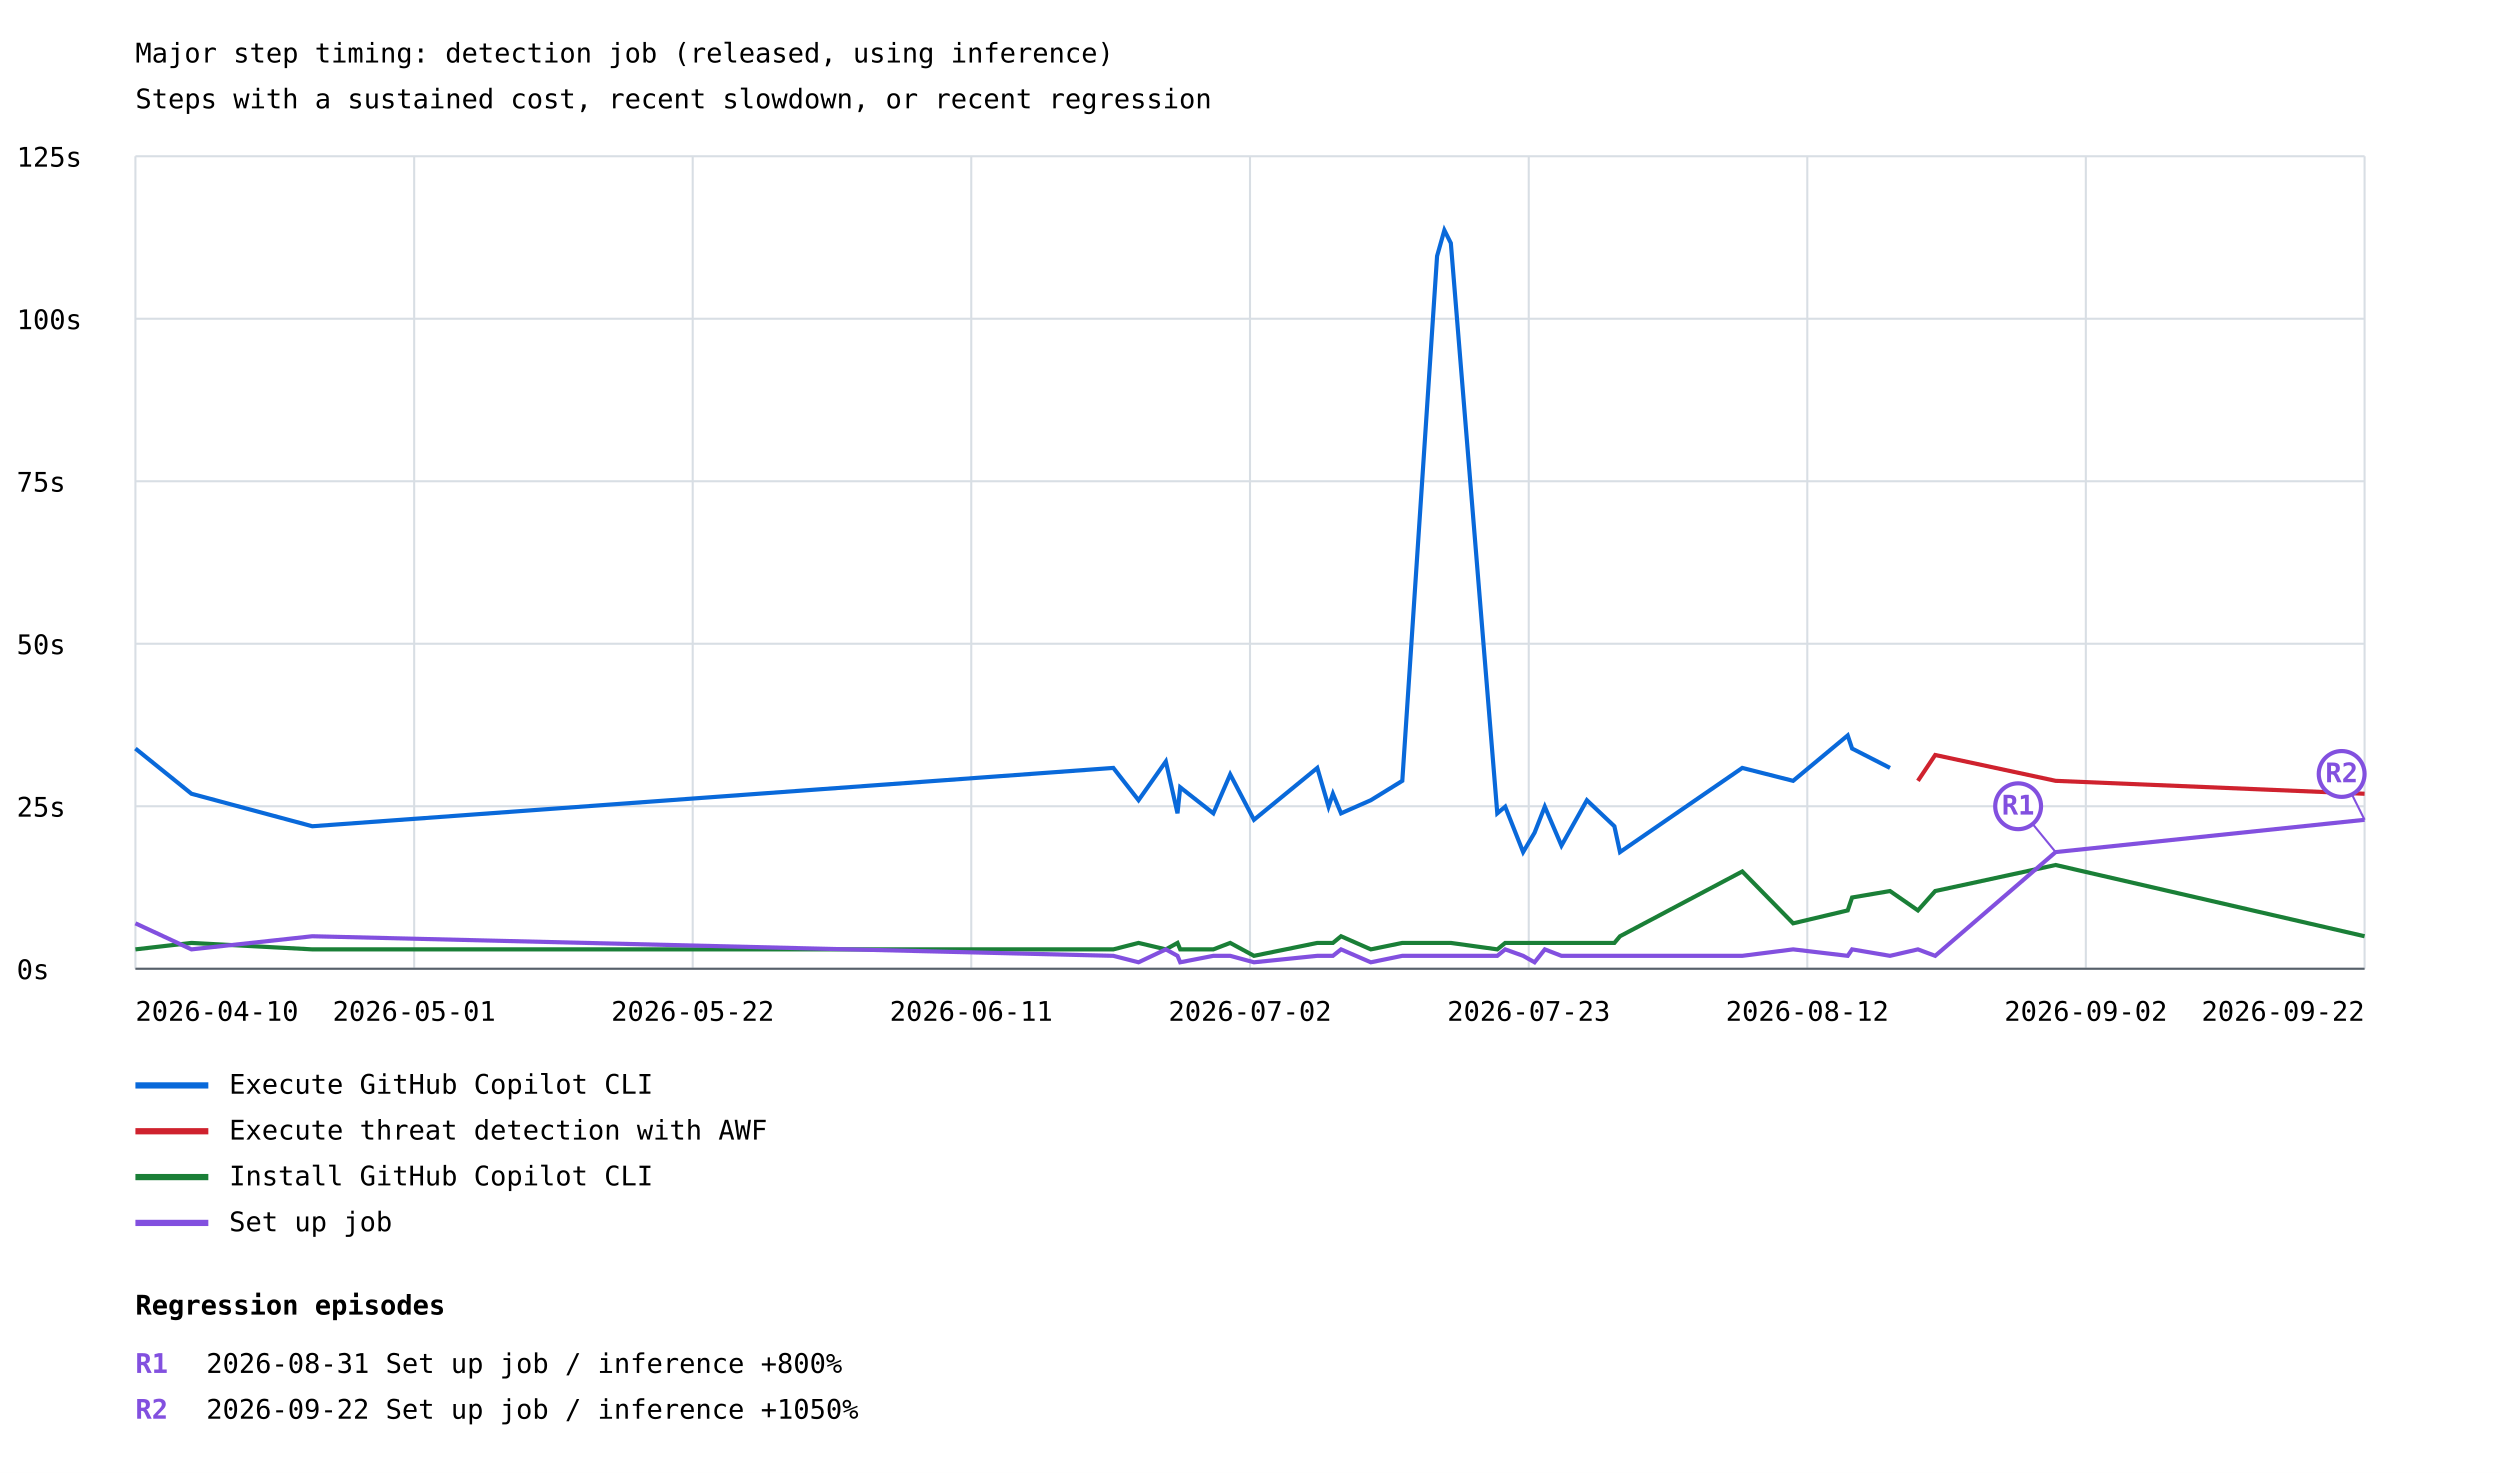
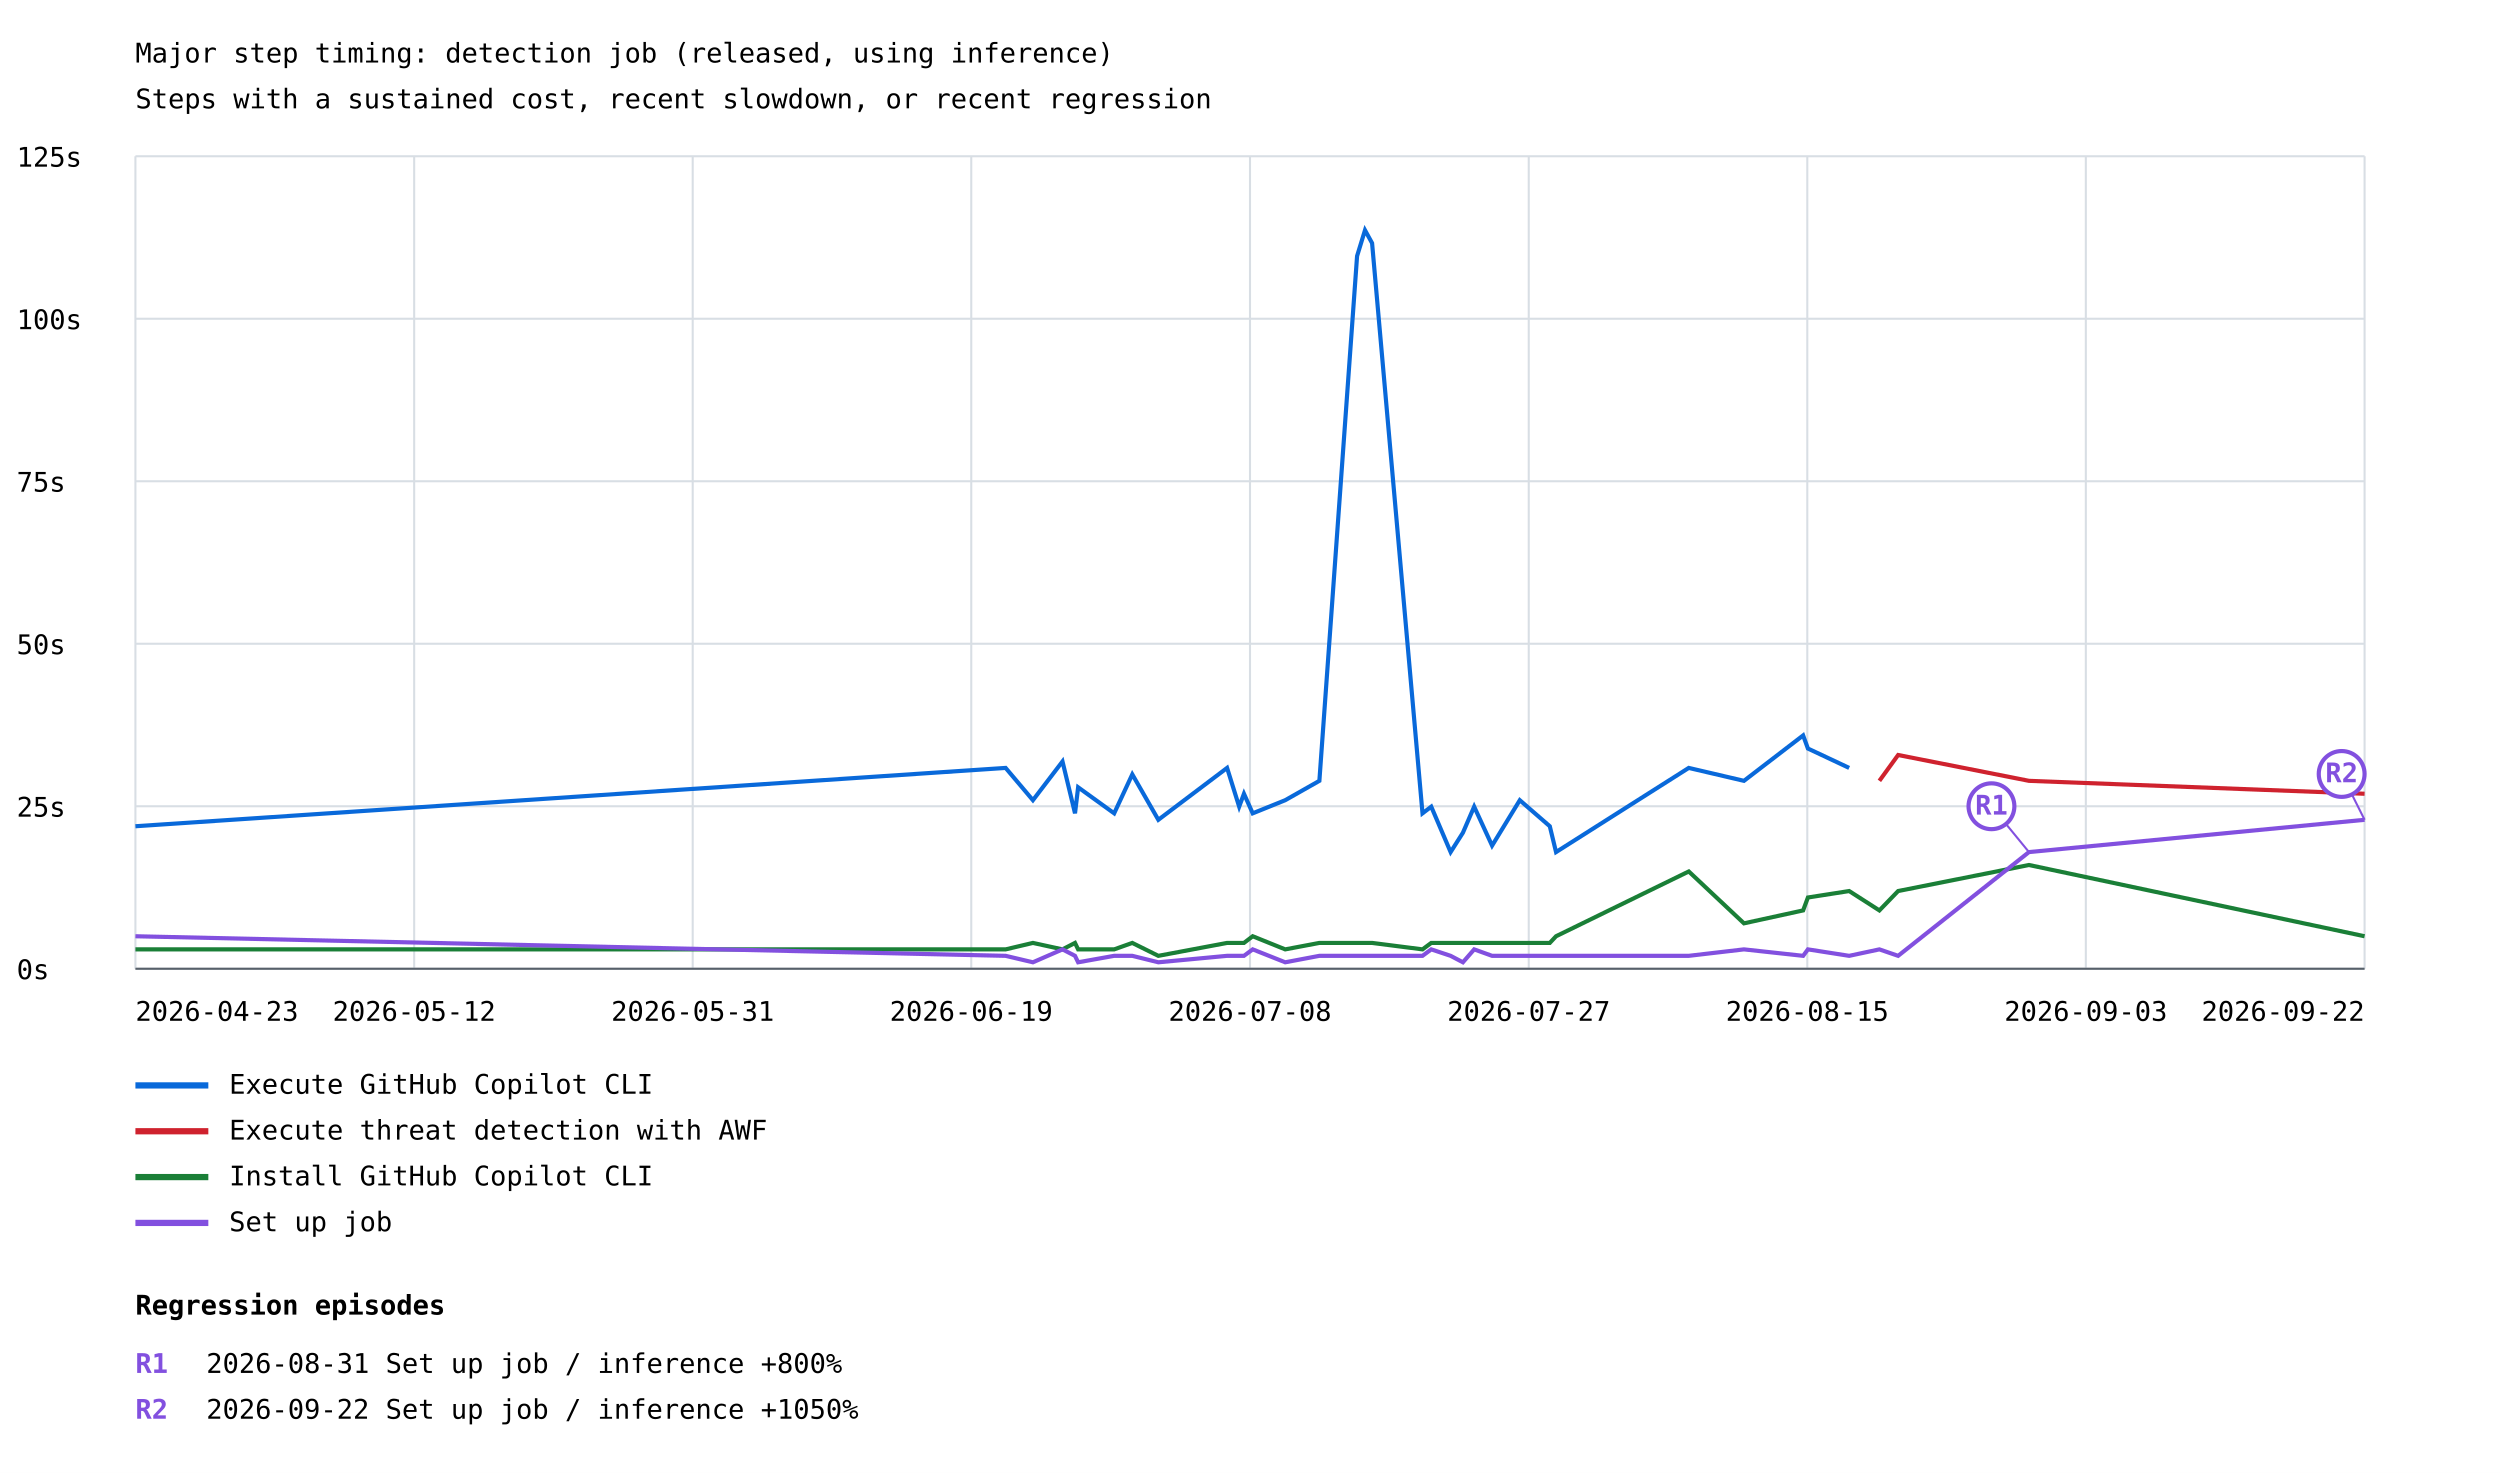
<svg xmlns="http://www.w3.org/2000/svg" width="1200" height="707" viewBox="0 0 1200 707">
  <rect width="100%" height="100%" fill="white" />
  <style>text{font-family:ui-monospace,monospace;font-size:13px}.axis{stroke:#57606a;stroke-width:1}.grid{stroke:#d8dee4;stroke-width:1}</style>
  <text x="65" y="30" font-size="20">Major step timing: detection job (released, using inference)</text>
  <text x="65" y="52">Steps with a sustained cost, recent slowdown, or recent regression</text>
  <line class="grid" x1="65" y1="465.0" x2="1135" y2="465.0" />
  <text x="8" y="470.0">0s</text>
  <line class="grid" x1="65" y1="387.0" x2="1135" y2="387.0" />
  <text x="8" y="392.0">25s</text>
  <line class="grid" x1="65" y1="309.0" x2="1135" y2="309.0" />
  <text x="8" y="314.0">50s</text>
  <line class="grid" x1="65" y1="231.0" x2="1135" y2="231.0" />
  <text x="8" y="236.0">75s</text>
  <line class="grid" x1="65" y1="153.0" x2="1135" y2="153.0" />
  <text x="8" y="158.0">100s</text>
  <line class="grid" x1="65" y1="75.0" x2="1135" y2="75.0" />
  <text x="8" y="80.0">125s</text>
  <line class="grid" x1="65.0" y1="75" x2="65.0" y2="465" />
  <line class="grid" x1="198.8" y1="75" x2="198.8" y2="465" />
  <line class="grid" x1="332.5" y1="75" x2="332.5" y2="465" />
  <line class="grid" x1="466.2" y1="75" x2="466.2" y2="465" />
  <line class="grid" x1="600.0" y1="75" x2="600.0" y2="465" />
  <line class="grid" x1="733.8" y1="75" x2="733.8" y2="465" />
  <line class="grid" x1="867.5" y1="75" x2="867.5" y2="465" />
  <line class="grid" x1="1001.2" y1="75" x2="1001.2" y2="465" />
  <line class="grid" x1="1135.0" y1="75" x2="1135.0" y2="465" />
-   <polyline points="65.0,359.3 91.9,381.0 149.9,396.6 534.4,368.6 546.5,384.1 559.6,365.5 565.2,390.4 566.5,377.9 582.4,390.4 590.5,371.7 601.9,393.5 632.3,368.6 637.7,387.2 639.8,381.0 643.7,390.4 658.0,384.1 673.1,374.8 689.8,122.9 693.3,110.5 696.4,116.7 718.7,390.4 722.5,387.2 731.1,409.0 736.6,399.7 741.5,387.2 749.5,405.9 761.7,384.1 774.9,396.6 777.6,409.0 836.3,368.6 860.7,374.8 886.9,353.0 889.0,359.3 907.2,368.6" fill="none" stroke="#0969da" stroke-width="2" />
+   <polyline points="65.0,396.6 482.7,368.6 495.8,384.1 510.0,365.5 516.0,390.4 517.5,377.9 534.8,390.4 543.5,371.7 556.0,393.5 589.0,368.6 594.8,387.2 597.1,381.0 601.3,390.4 616.9,384.1 633.3,374.8 651.4,122.9 655.2,110.5 658.6,116.7 682.8,390.4 687.0,387.2 696.3,409.0 702.2,399.7 707.6,387.2 716.2,405.9 729.5,384.1 743.9,396.6 746.9,409.0 810.6,368.6 837.1,374.8 865.5,353.0 867.8,359.3 887.6,368.6" fill="none" stroke="#0969da" stroke-width="2" />
  <line x1="65" y1="521" x2="100" y2="521" stroke="#0969da" stroke-width="3" />
  <text x="110" y="525">Execute GitHub Copilot CLI</text>
-   <polyline points="920.6,374.8 928.9,362.4 986.7,374.8 1135.0,381.0" fill="none" stroke="#cf222e" stroke-width="2" />
+   <polyline points="902.1,374.8 911.1,362.4 973.9,374.8 1135.0,381.0" fill="none" stroke="#cf222e" stroke-width="2" />
  <line x1="65" y1="543" x2="100" y2="543" stroke="#cf222e" stroke-width="3" />
  <text x="110" y="547">Execute threat detection with AWF</text>
-   <polyline points="65.0,455.7 91.9,452.6 149.9,455.7 534.4,455.7 546.5,452.6 559.6,455.7 565.2,452.6 566.5,455.7 582.4,455.7 590.5,452.6 601.9,458.8 632.3,452.6 637.7,452.6 639.8,452.6 643.7,449.4 658.0,455.7 673.1,452.6 689.8,452.6 693.3,452.6 696.4,452.6 718.7,455.7 722.5,452.6 731.1,452.6 736.6,452.6 741.5,452.6 749.5,452.6 761.7,452.6 774.9,452.6 777.6,449.4 836.3,418.3 860.7,443.2 886.9,437.0 889.0,430.8 907.2,427.7 920.6,437.0 928.9,427.7 986.7,415.2 1135.0,449.4" fill="none" stroke="#1a7f37" stroke-width="2" />
+   <polyline points="65.0,455.7 482.7,455.7 495.8,452.6 510.0,455.7 516.0,452.6 517.5,455.7 534.8,455.7 543.5,452.6 556.0,458.8 589.0,452.6 594.8,452.6 597.1,452.6 601.3,449.4 616.9,455.7 633.3,452.6 651.4,452.6 655.2,452.6 658.6,452.6 682.8,455.7 687.0,452.6 696.3,452.6 702.2,452.6 707.6,452.6 716.2,452.6 729.5,452.6 743.9,452.6 746.9,449.4 810.6,418.3 837.1,443.2 865.5,437.0 867.8,430.8 887.6,427.7 902.1,437.0 911.1,427.7 973.9,415.2 1135.0,449.4" fill="none" stroke="#1a7f37" stroke-width="2" />
  <line x1="65" y1="565" x2="100" y2="565" stroke="#1a7f37" stroke-width="3" />
  <text x="110" y="569">Install GitHub Copilot CLI</text>
-   <polyline points="65.0,443.2 91.9,455.7 149.9,449.4 534.4,458.8 546.5,461.9 559.6,455.7 565.2,458.8 566.5,461.9 582.4,458.8 590.5,458.8 601.9,461.9 632.3,458.8 637.7,458.8 639.8,458.8 643.7,455.7 658.0,461.9 673.1,458.8 689.8,458.8 693.3,458.8 696.4,458.8 718.7,458.8 722.5,455.7 731.1,458.8 736.6,461.9 741.5,455.7 749.5,458.8 761.7,458.8 774.9,458.8 777.6,458.8 836.3,458.8 860.7,455.7 886.9,458.8 889.0,455.7 907.2,458.8 920.6,455.7 928.9,458.8 986.7,409.0 1135.0,393.5" fill="none" stroke="#8250df" stroke-width="2" />
-   <line x1="986.7" y1="409.0" x2="968.7" y2="387.0" stroke="#8250df" stroke-width="1" />
-   <circle cx="968.7" cy="387.0" r="11" fill="white" stroke="#8250df" stroke-width="2" />
-   <text x="968.7" y="391.0" fill="#8250df" font-size="10" font-weight="bold" text-anchor="middle">R1</text>
+   <polyline points="65.0,449.4 482.7,458.8 495.8,461.9 510.0,455.7 516.0,458.8 517.5,461.9 534.8,458.8 543.5,458.8 556.0,461.9 589.0,458.8 594.8,458.8 597.1,458.8 601.3,455.7 616.9,461.9 633.3,458.8 651.4,458.8 655.2,458.8 658.6,458.8 682.8,458.8 687.0,455.7 696.3,458.8 702.2,461.9 707.6,455.7 716.2,458.8 729.5,458.8 743.9,458.8 746.9,458.8 810.6,458.8 837.1,455.7 865.5,458.8 867.8,455.7 887.6,458.8 902.1,455.7 911.1,458.8 973.9,409.0 1135.0,393.5" fill="none" stroke="#8250df" stroke-width="2" />
+   <line x1="973.9" y1="409.0" x2="955.9" y2="387.0" stroke="#8250df" stroke-width="1" />
+   <circle cx="955.9" cy="387.0" r="11" fill="white" stroke="#8250df" stroke-width="2" />
+   <text x="955.9" y="391.0" fill="#8250df" font-size="10" font-weight="bold" text-anchor="middle">R1</text>
  <line x1="1135.0" y1="393.5" x2="1124.0" y2="371.5" stroke="#8250df" stroke-width="1" />
  <circle cx="1124.0" cy="371.5" r="11" fill="white" stroke="#8250df" stroke-width="2" />
  <text x="1124.0" y="375.5" fill="#8250df" font-size="10" font-weight="bold" text-anchor="middle">R2</text>
  <line x1="65" y1="587" x2="100" y2="587" stroke="#8250df" stroke-width="3" />
  <text x="110" y="591">Set up job</text>
-   <text x="65.0" y="490" text-anchor="start">2026-04-10</text>
-   <text x="198.8" y="490" text-anchor="middle">2026-05-01</text>
-   <text x="332.5" y="490" text-anchor="middle">2026-05-22</text>
-   <text x="466.2" y="490" text-anchor="middle">2026-06-11</text>
-   <text x="600.0" y="490" text-anchor="middle">2026-07-02</text>
-   <text x="733.8" y="490" text-anchor="middle">2026-07-23</text>
-   <text x="867.5" y="490" text-anchor="middle">2026-08-12</text>
-   <text x="1001.2" y="490" text-anchor="middle">2026-09-02</text>
+   <text x="65.0" y="490" text-anchor="start">2026-04-23</text>
+   <text x="198.8" y="490" text-anchor="middle">2026-05-12</text>
+   <text x="332.5" y="490" text-anchor="middle">2026-05-31</text>
+   <text x="466.2" y="490" text-anchor="middle">2026-06-19</text>
+   <text x="600.0" y="490" text-anchor="middle">2026-07-08</text>
+   <text x="733.8" y="490" text-anchor="middle">2026-07-27</text>
+   <text x="867.5" y="490" text-anchor="middle">2026-08-15</text>
+   <text x="1001.2" y="490" text-anchor="middle">2026-09-03</text>
  <text x="1135.0" y="490" text-anchor="end">2026-09-22</text>
  <line class="axis" x1="65" y1="465" x2="1135" y2="465" />
  <text x="65" y="631" font-size="16" font-weight="bold">Regression episodes</text>
  <text x="65" y="659" fill="#8250df" font-weight="bold">R1</text>
  <text x="99" y="659">2026-08-31  Set up job / inference  +800%</text>
  <text x="65" y="681" fill="#8250df" font-weight="bold">R2</text>
  <text x="99" y="681">2026-09-22  Set up job / inference  +1050%</text>
</svg>
